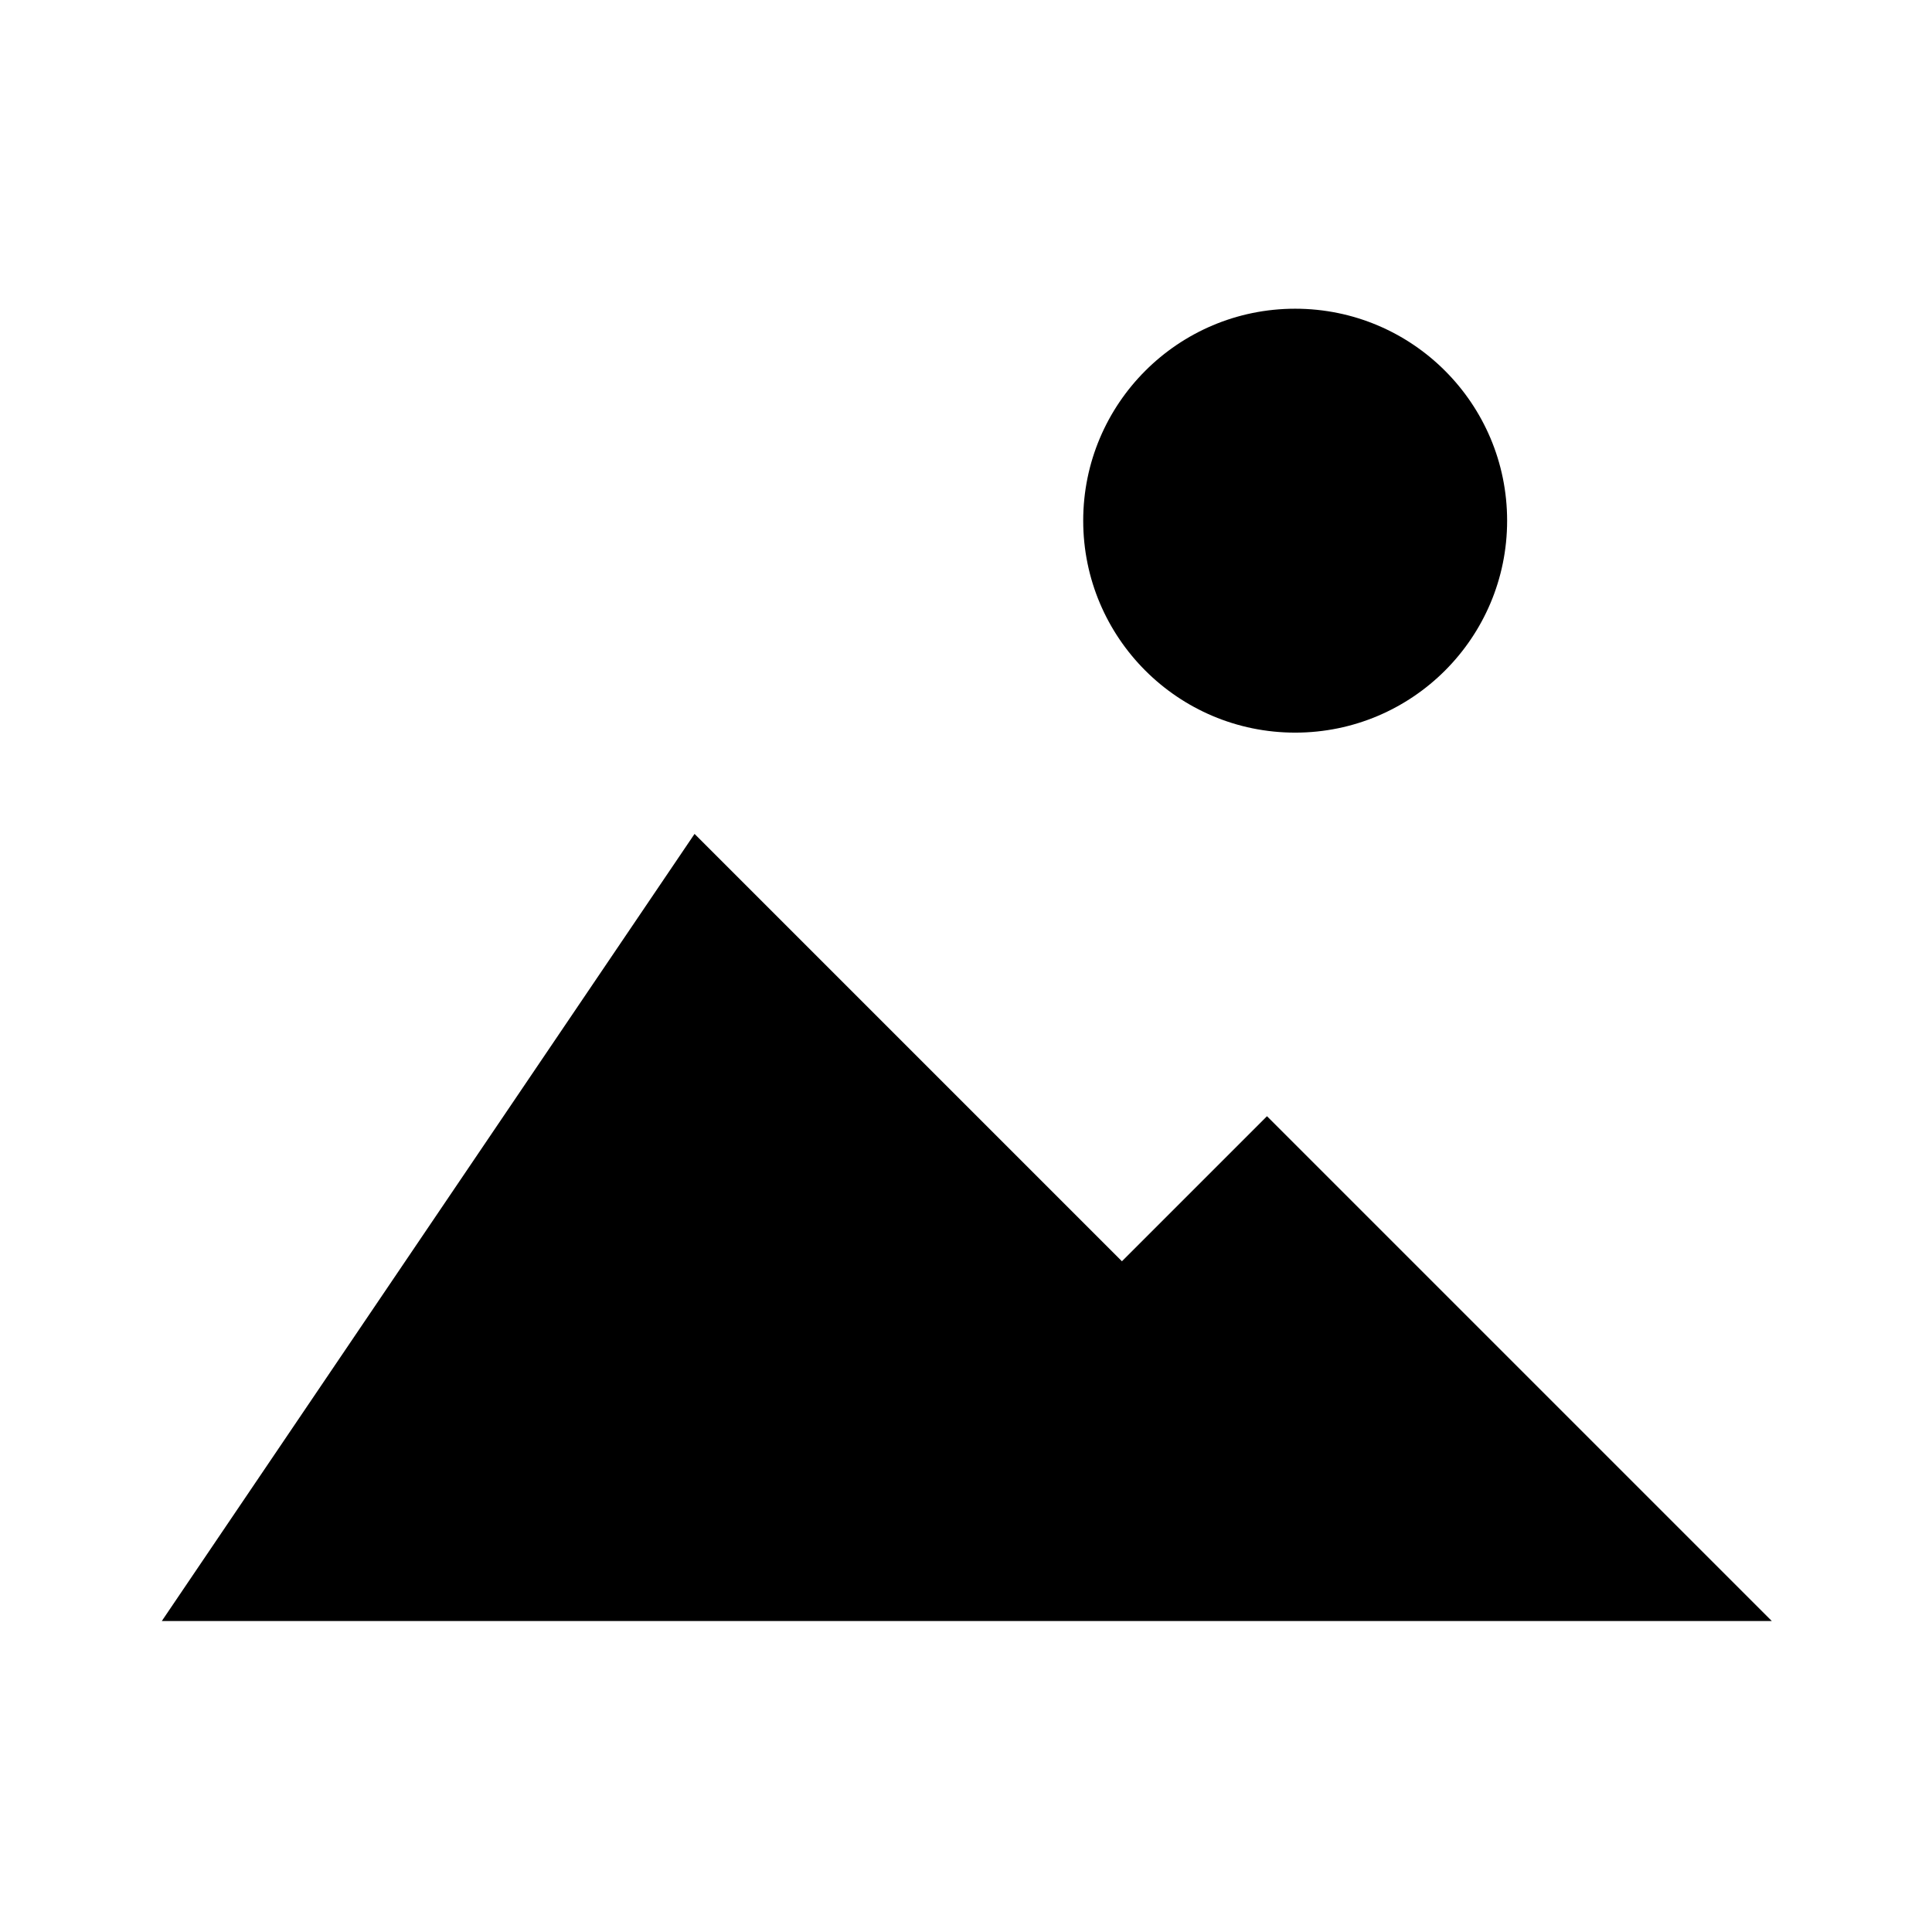
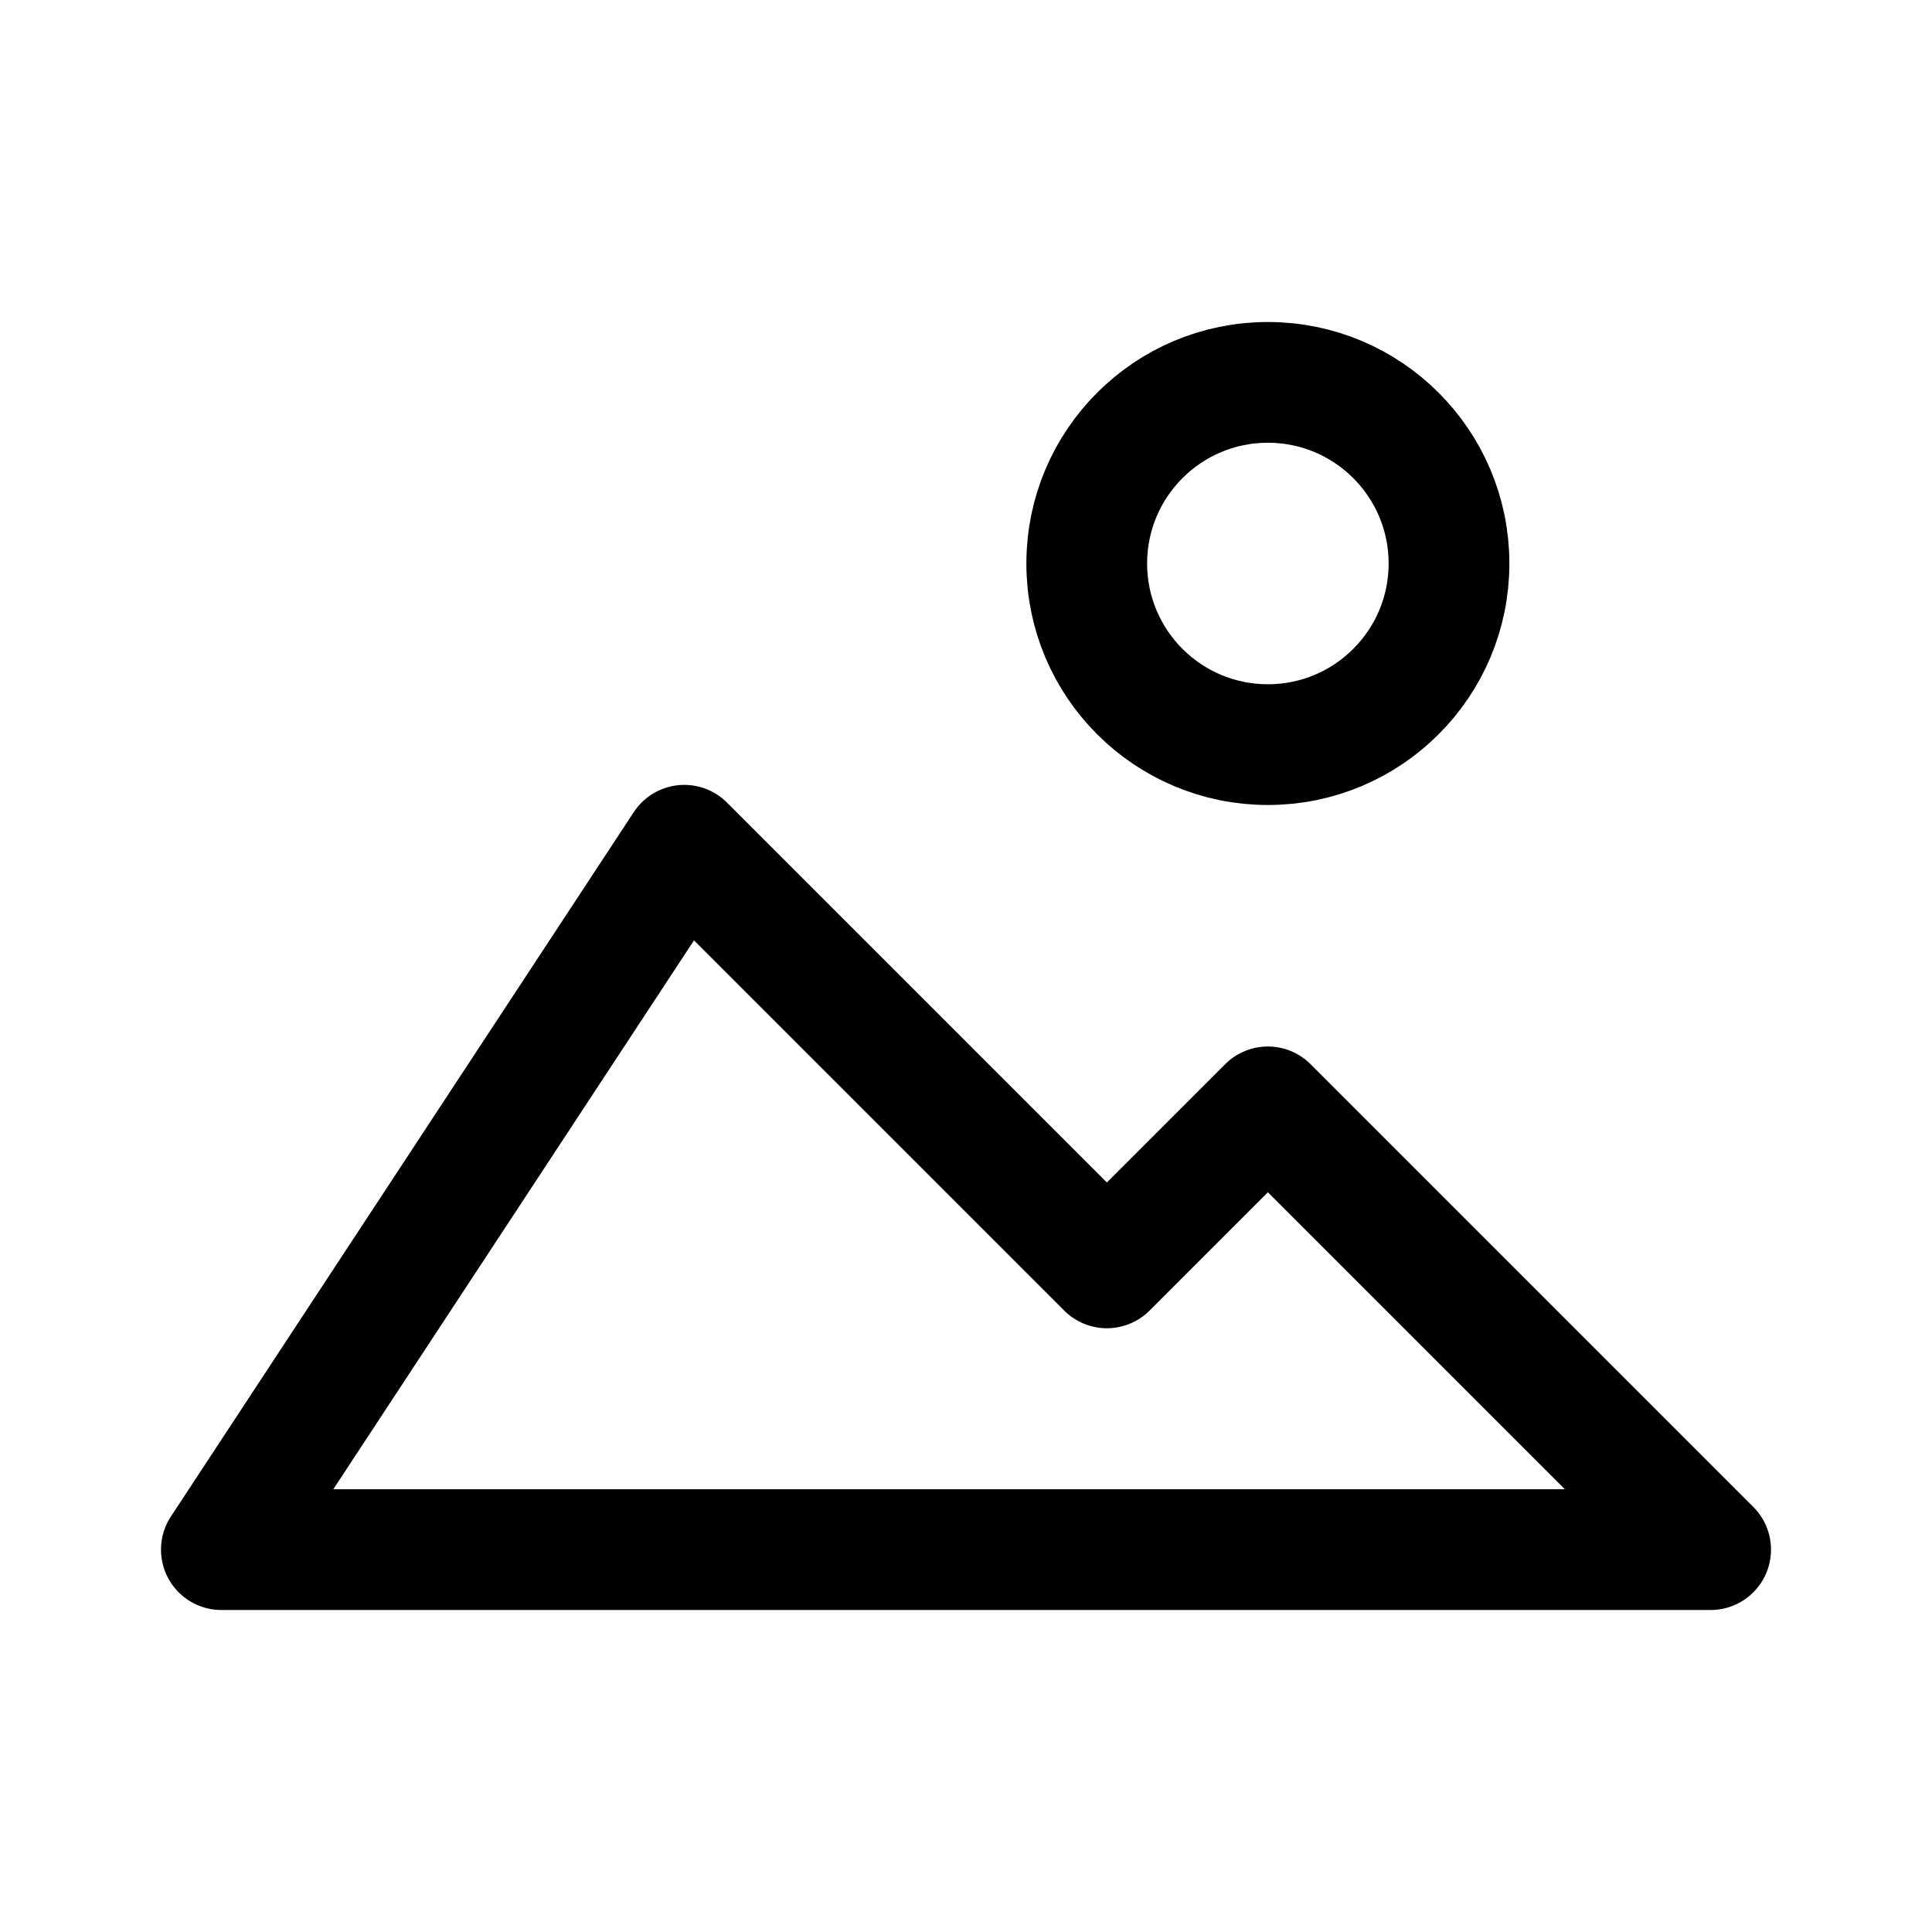
- <svg xmlns="http://www.w3.org/2000/svg" id="Layer_1" data-name="Layer 1" viewBox="0 0 24 24">
-   <g>
-     <polygon points="15.739 13.866 13.937 15.668 8.628 10.359 2.01 20.137 22.01 20.137 15.739 13.866" />
-     <circle cx="16.089" cy="6.468" r="2.633" />
-   </g>
+ <svg xmlns="http://www.w3.org/2000/svg" width="192" height="192" viewBox="0 0 192 192" fill="none">
+   <path d="M170 154H22L68 84L110 126L126 110L170 154Z" stroke="black" stroke-width="12" stroke-linecap="round" stroke-linejoin="round" />
+   <circle cx="126" cy="56" r="18" stroke="black" stroke-width="12" />
</svg>
